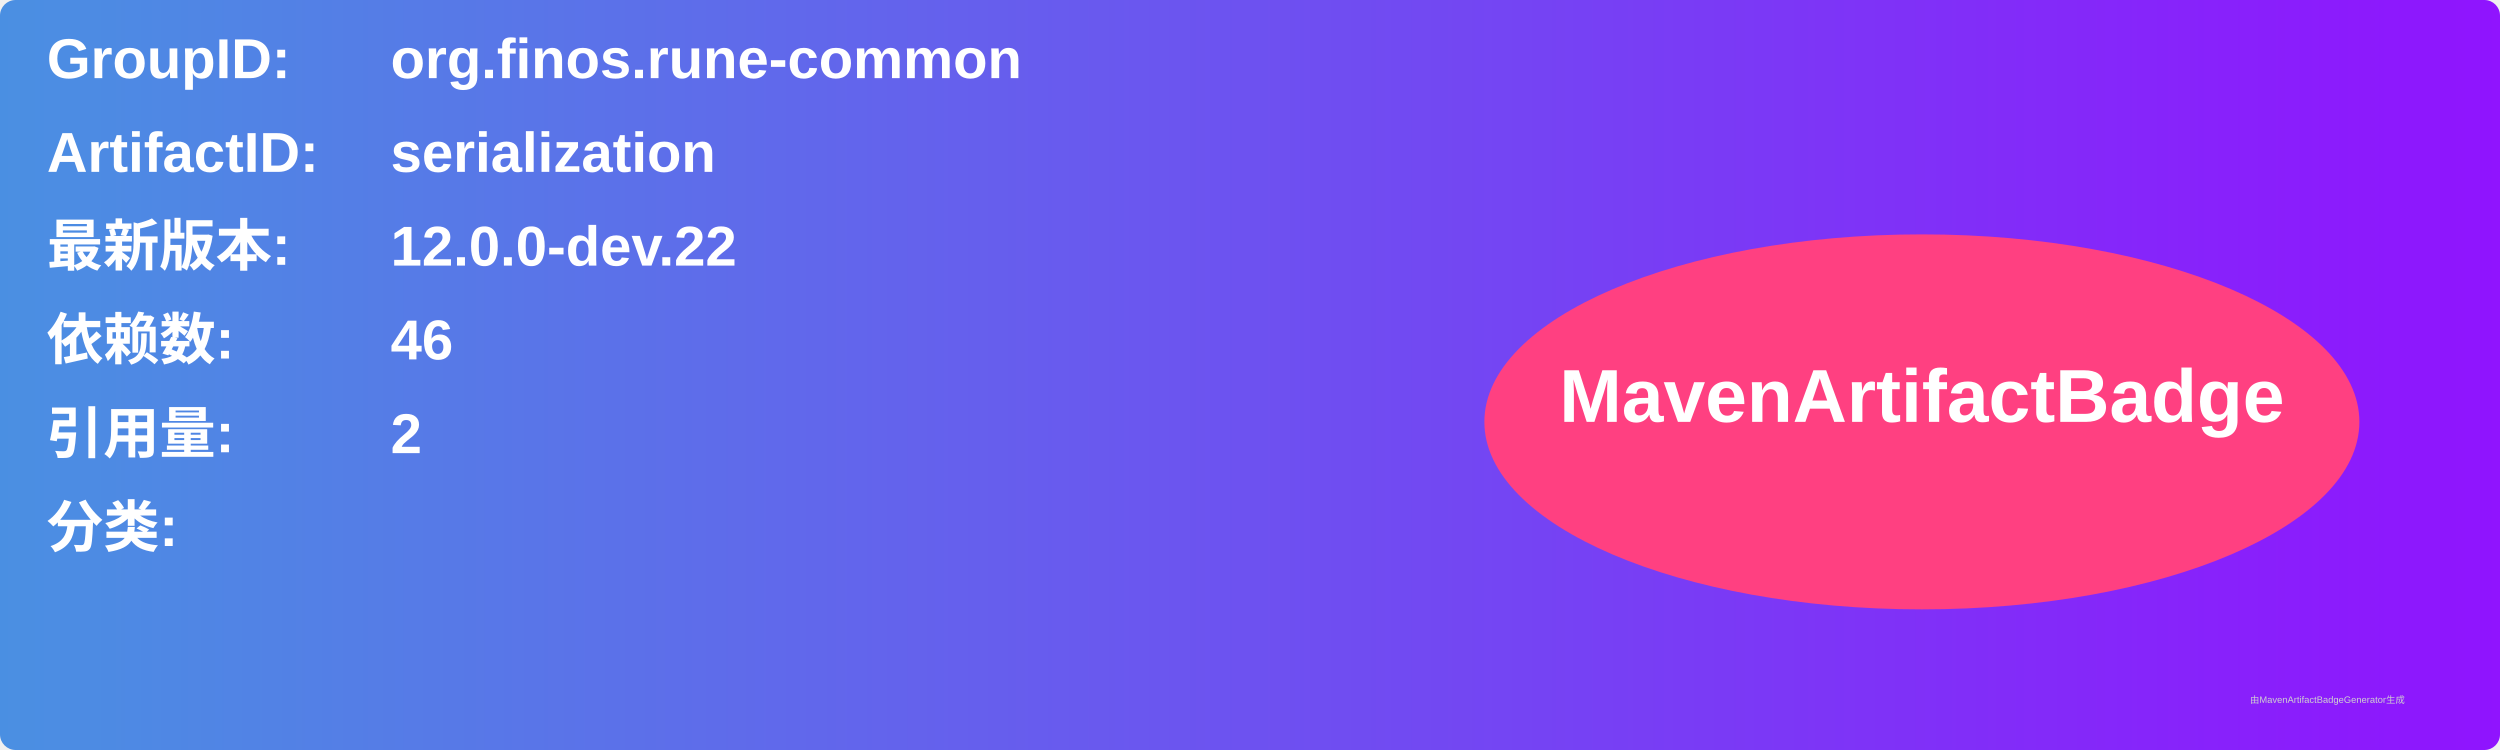
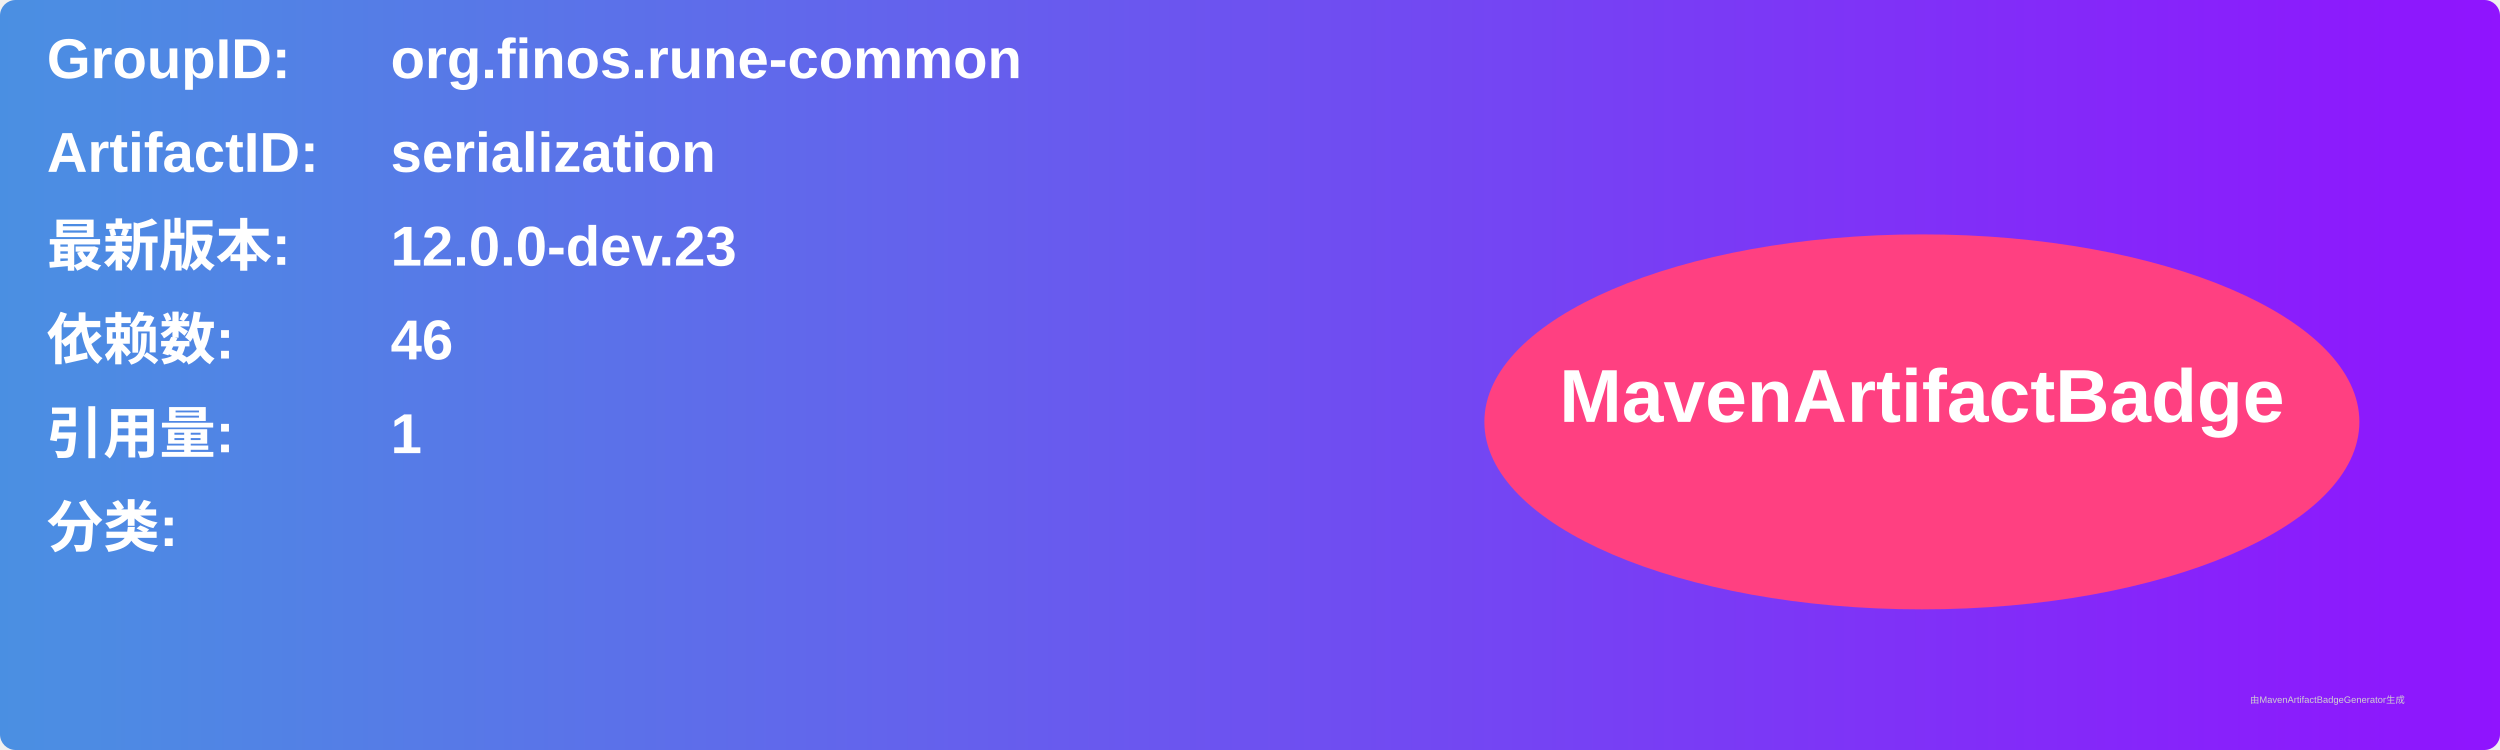
<svg xmlns="http://www.w3.org/2000/svg" width="800" height="240" viewBox="0 0 800 240">
  <linearGradient id="grad" x1="0%" y1="0%" x2="100%" y2="0%">
    <stop offset="0%" stop-color="#4a90e2" />
    <stop offset="100%" stop-color="#9013fe" />
  </linearGradient>
  <rect width="100%" height="100%" rx="5" ry="5" fill="url(#grad)" />
  <g transform="translate(15, 15)">
    <text x="0" y="10" font-family="Arial" font-size="18" fill="white" font-weight="bold" width="260">GroupID:</text>
    <text x="110" y="10" font-family="Arial" font-size="18" fill="white" font-weight="bold" width="460">org.finos.rune-common</text>
    <text x="0" y="40" font-family="Arial" font-size="18" fill="white" font-weight="bold" width="260">ArtifactID:</text>
    <text x="110" y="40" font-family="Arial" font-size="18" fill="white" font-weight="bold" width="460">serialization</text>
    <text x="0" y="70" font-family="Arial" font-size="18" fill="white" font-weight="bold">最新版本:</text>
    <text x="110" y="70" font-family="Arial" font-size="18" fill="white" font-weight="bold">
-       <tspan font-weight="bold">12.0.0-dev.22</tspan>
+       <tspan font-weight="bold">12.0.0-dev.23</tspan>
    </text>
    <text x="0" y="100" font-family="Arial" font-size="18" fill="white" font-weight="bold">依赖数: </text>
    <text x="110" y="100" font-family="Arial" font-size="18" fill="white">
      <tspan font-weight="bold">46</tspan>
    </text>
    <text x="0" y="130" font-family="Arial" font-size="18" fill="white" font-weight="bold">引用量: </text>
    <text x="110" y="130" font-family="Arial" font-size="18" fill="white">
-       <tspan font-weight="bold">2</tspan>
+       <tspan font-weight="bold">1</tspan>
    </text>
    <text x="0" y="160" font-family="Arial" font-size="18" fill="white" font-weight="bold">分类:</text>
    <text x="10" y="190" font-family="Arial" font-size="10" fill="white">
      <tspan font-weight="bold" />
    </text>
    <ellipse cx="600" cy="120" rx="140" ry="60" fill="#ff4081" />
    <text x="600" y="120" text-anchor="middle" font-family="Arial" font-size="24" fill="white" font-weight="bold">MavenArtifactBadge</text>
  </g>
  <text x="720" y="225" font-family="Arial" font-size="3" fill="#d0d0d0">由MavenArtifactBadgeGenerator生成</text>
</svg>
